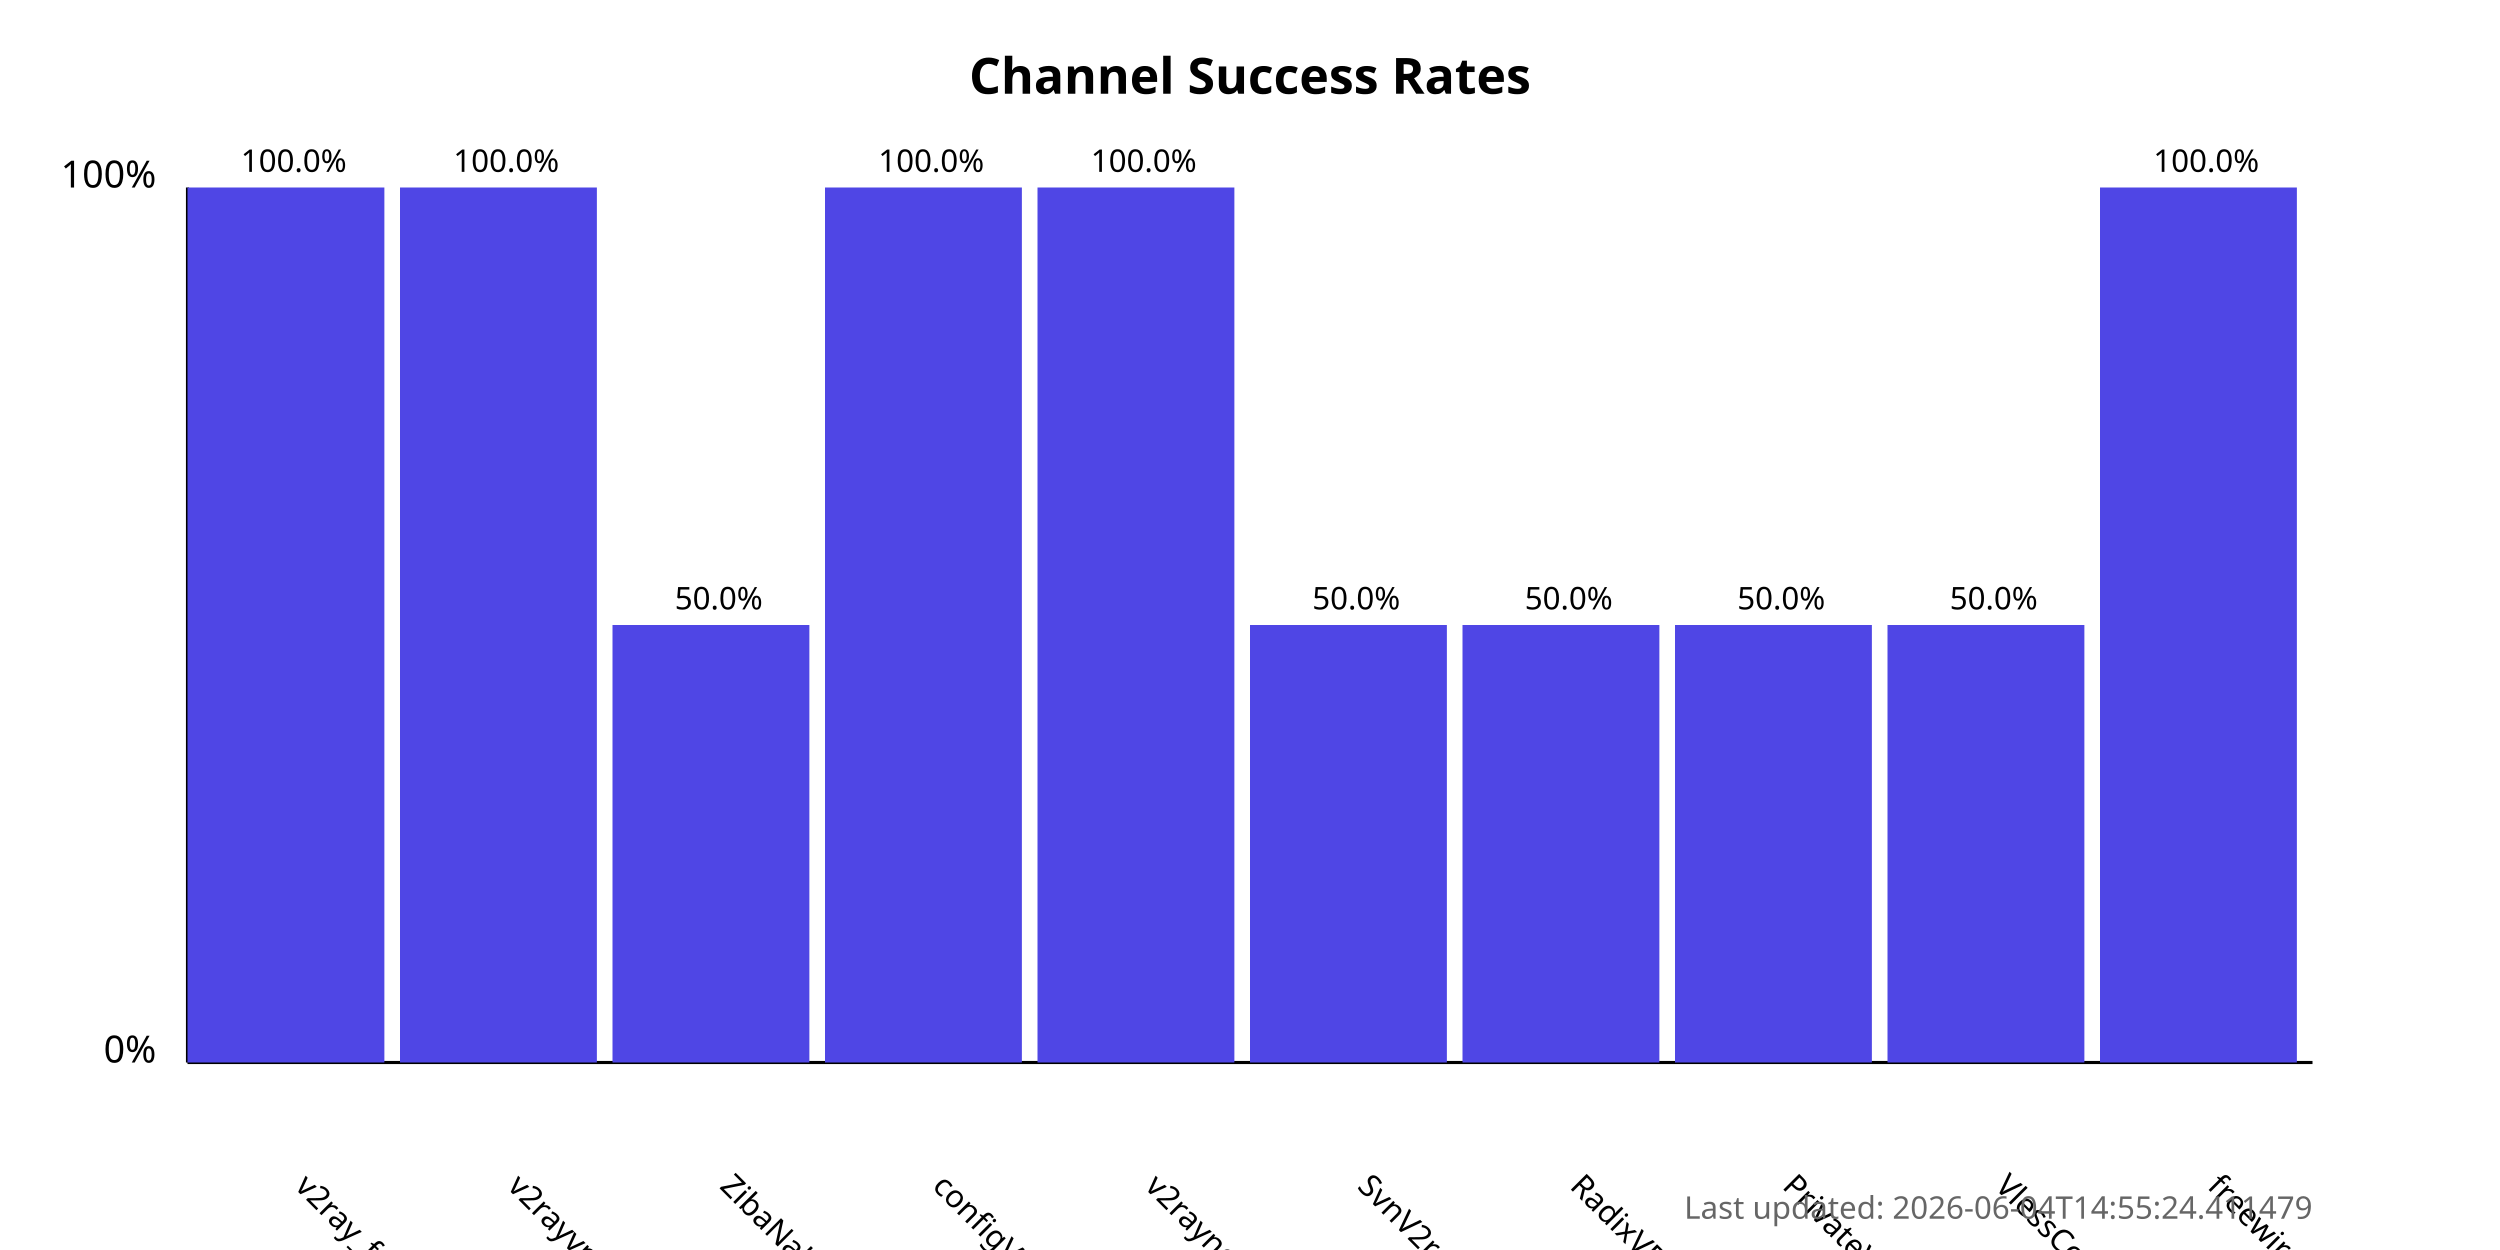
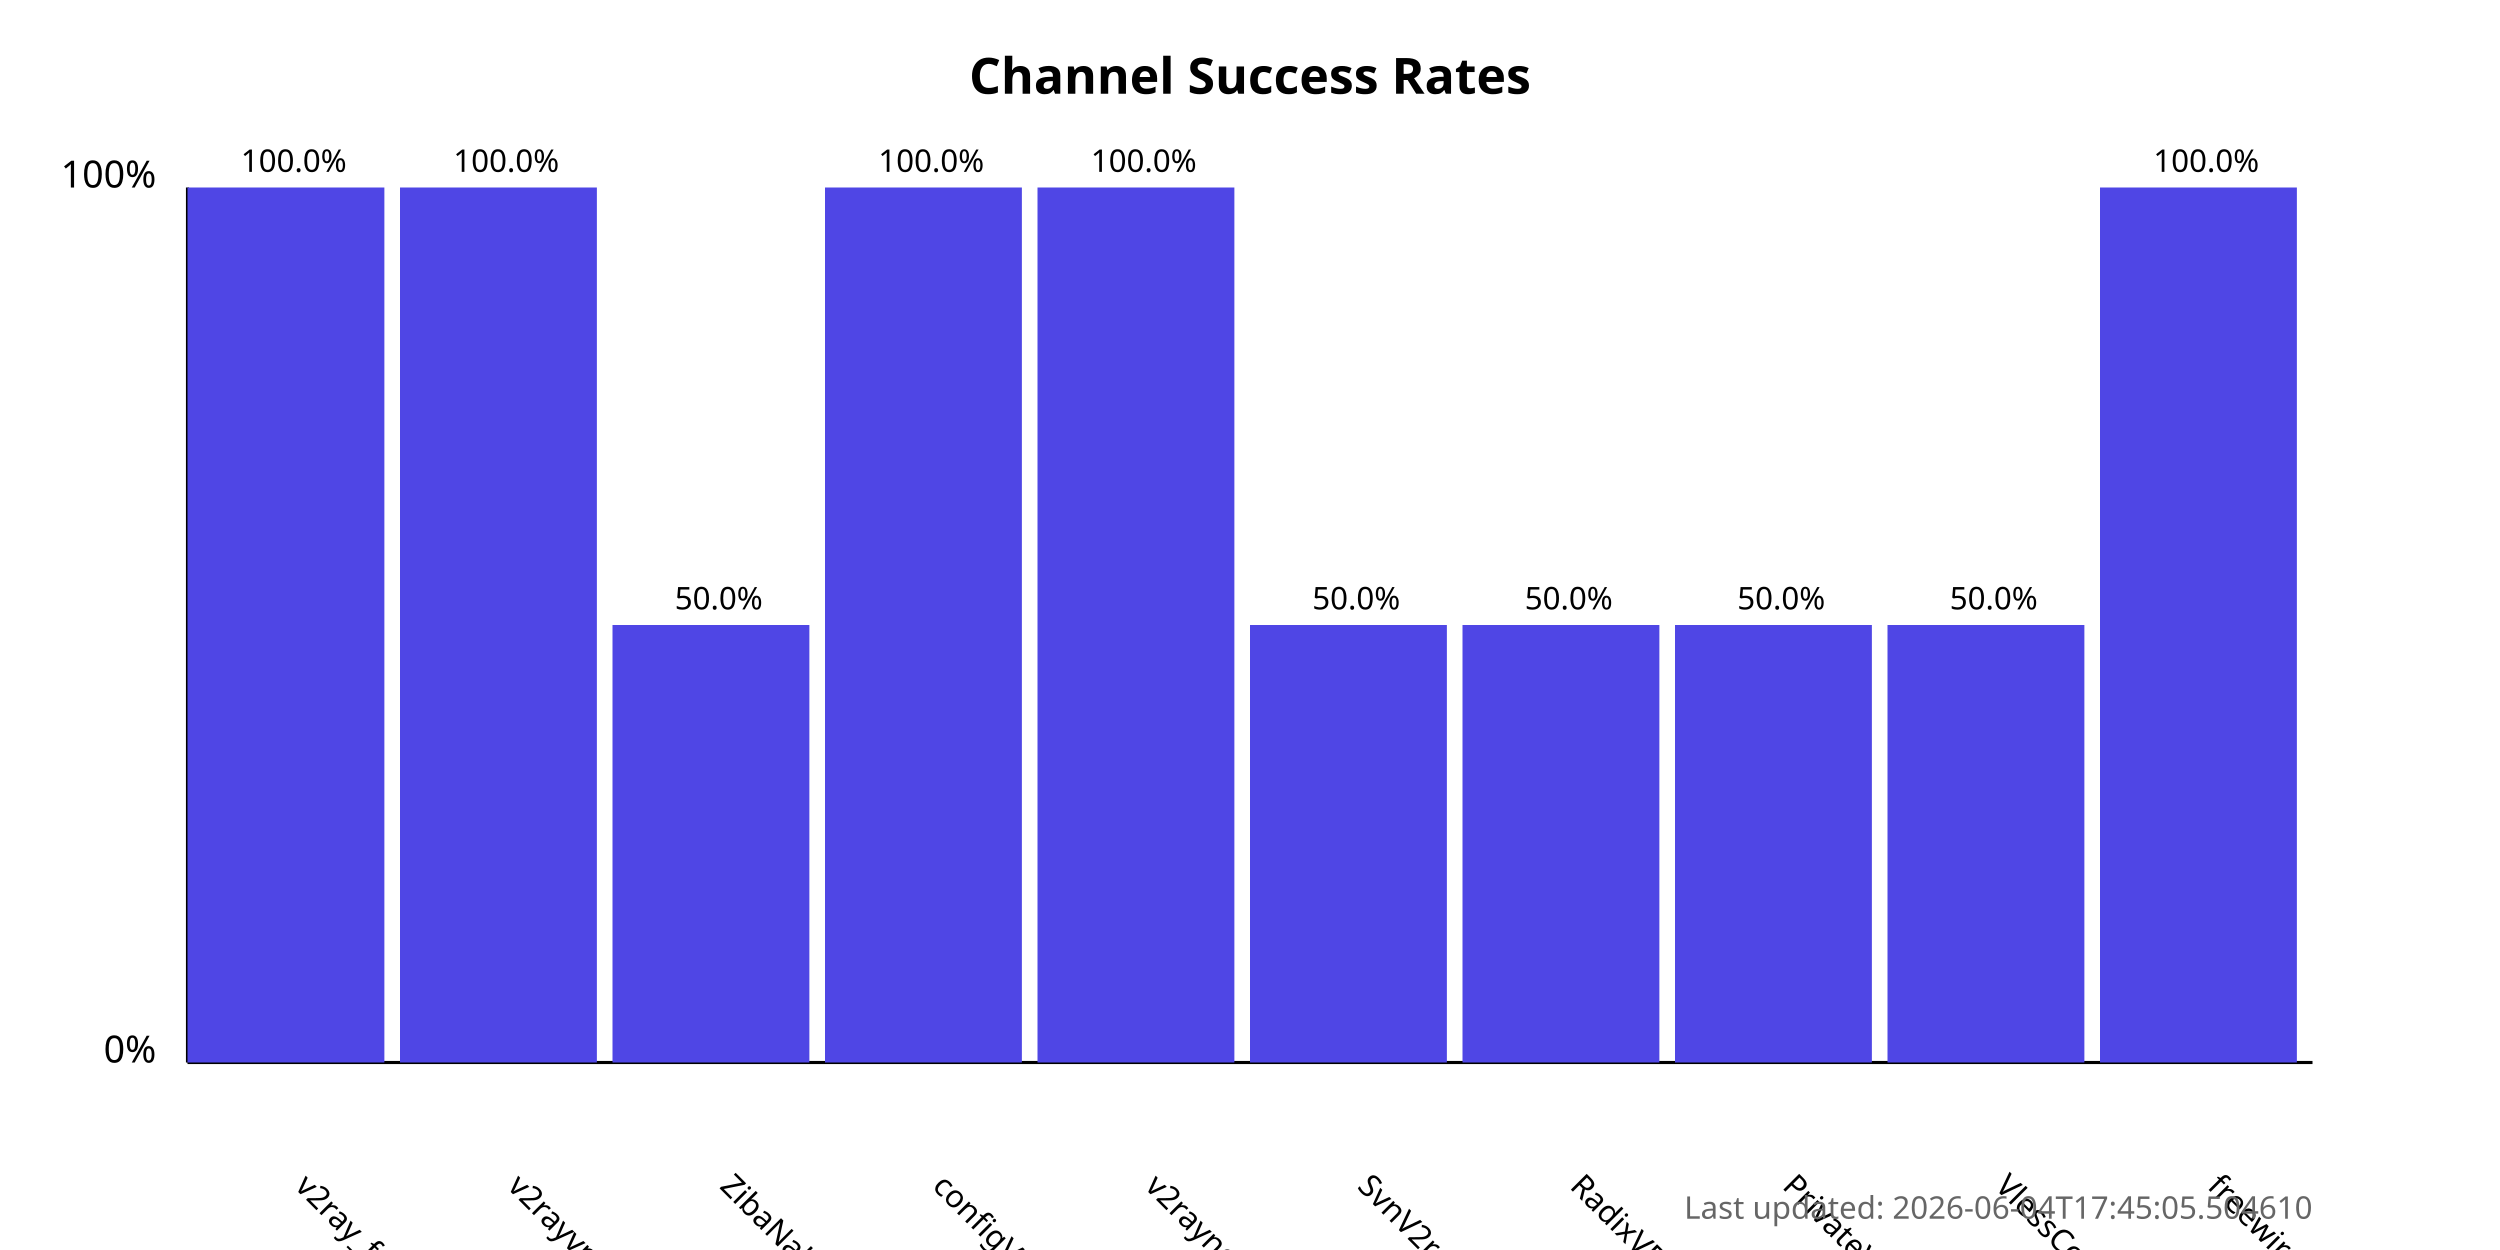
<svg xmlns="http://www.w3.org/2000/svg" width="800" height="400">
  <style>
            .chart-title { font: bold 16px sans-serif; }
            .axis-label { font: 12px sans-serif; }
            .tick-label { font: 10px sans-serif; }
            .bar { fill: #4f46e5; }
            .bar:hover { fill: #6366f1; }
            .timestamp { font: 10px sans-serif; fill: #666; }
        </style>
  <text x="400.0" y="30" text-anchor="middle" class="chart-title">
            Channel Success Rates
        </text>
  <line x1="60" y1="340" x2="60" y2="60" stroke="black" stroke-width="1" />
  <line x1="60" y1="340" x2="740" y2="340" stroke="black" stroke-width="1" />
  <text x="50" y="340" text-anchor="end" class="axis-label">0%</text>
  <text x="50" y="60" text-anchor="end" class="axis-label">100%</text>
  <g>
    <rect x="60" y="60.0" width="63.0" height="280.0" class="bar" />
    <text x="94.0" y="380" transform="rotate(45, 94.0, 380)" text-anchor="start" class="tick-label">
                v2ray_free_conf
            </text>
    <text x="94.0" y="55.0" text-anchor="middle" class="tick-label">
                100.0%
            </text>
  </g>
  <g>
    <rect x="128.0" y="60.0" width="63.0" height="280.0" class="bar" />
    <text x="162.0" y="380" transform="rotate(45, 162.0, 380)" text-anchor="start" class="tick-label">
                v2rayvpno
            </text>
    <text x="162.0" y="55.0" text-anchor="middle" class="tick-label">
                100.0%
            </text>
  </g>
  <g>
    <rect x="196.0" y="200.0" width="63.0" height="140.0" class="bar" />
    <text x="230.0" y="380" transform="rotate(45, 230.0, 380)" text-anchor="start" class="tick-label">
                ZibaNabz
            </text>
    <text x="230.0" y="195.0" text-anchor="middle" class="tick-label">
                50.0%
            </text>
  </g>
  <g>
    <rect x="264.0" y="60.0" width="63.0" height="280.0" class="bar" />
    <text x="298.0" y="380" transform="rotate(45, 298.0, 380)" text-anchor="start" class="tick-label">
                configV2rayForFree
            </text>
    <text x="298.0" y="55.0" text-anchor="middle" class="tick-label">
                100.0%
            </text>
  </g>
  <g>
    <rect x="332.0" y="60.0" width="63.0" height="280.0" class="bar" />
    <text x="366.0" y="380" transform="rotate(45, 366.0, 380)" text-anchor="start" class="tick-label">
                v2rayngvpn
            </text>
    <text x="366.0" y="55.0" text-anchor="middle" class="tick-label">
                100.0%
            </text>
  </g>
  <g>
    <rect x="400.0" y="200.0" width="63.0" height="140.0" class="bar" />
    <text x="434.0" y="380" transform="rotate(45, 434.0, 380)" text-anchor="start" class="tick-label">
                SvnV2ray
            </text>
    <text x="434.0" y="195.0" text-anchor="middle" class="tick-label">
                50.0%
            </text>
  </g>
  <g>
    <rect x="468.0" y="200.0" width="63.0" height="140.0" class="bar" />
    <text x="502.0" y="380" transform="rotate(45, 502.0, 380)" text-anchor="start" class="tick-label">
                RadixVPN
            </text>
    <text x="502.0" y="195.0" text-anchor="middle" class="tick-label">
                50.0%
            </text>
  </g>
  <g>
    <rect x="536.0" y="200.0" width="63.0" height="140.0" class="bar" />
    <text x="570.0" y="380" transform="rotate(45, 570.0, 380)" text-anchor="start" class="tick-label">
                PrivateVPNs
            </text>
    <text x="570.0" y="195.0" text-anchor="middle" class="tick-label">
                50.0%
            </text>
  </g>
  <g>
    <rect x="604.0" y="200.0" width="63.0" height="140.0" class="bar" />
    <text x="638.0" y="380" transform="rotate(45, 638.0, 380)" text-anchor="start" class="tick-label">
                VlessConfig
            </text>
    <text x="638.0" y="195.0" text-anchor="middle" class="tick-label">
                50.0%
            </text>
  </g>
  <g>
    <rect x="672.0" y="60.0" width="63.0" height="280.0" class="bar" />
    <text x="706.0" y="380" transform="rotate(45, 706.0, 380)" text-anchor="start" class="tick-label">
                freewireguard
            </text>
    <text x="706.0" y="55.0" text-anchor="middle" class="tick-label">
                100.0%
            </text>
  </g>
  <text x="740" y="390" text-anchor="end" class="timestamp">
-             Last updated: 2026-06-04T14:55:24.411479
+             Last updated: 2026-06-04T17:45:05.504610
        </text>
</svg>
